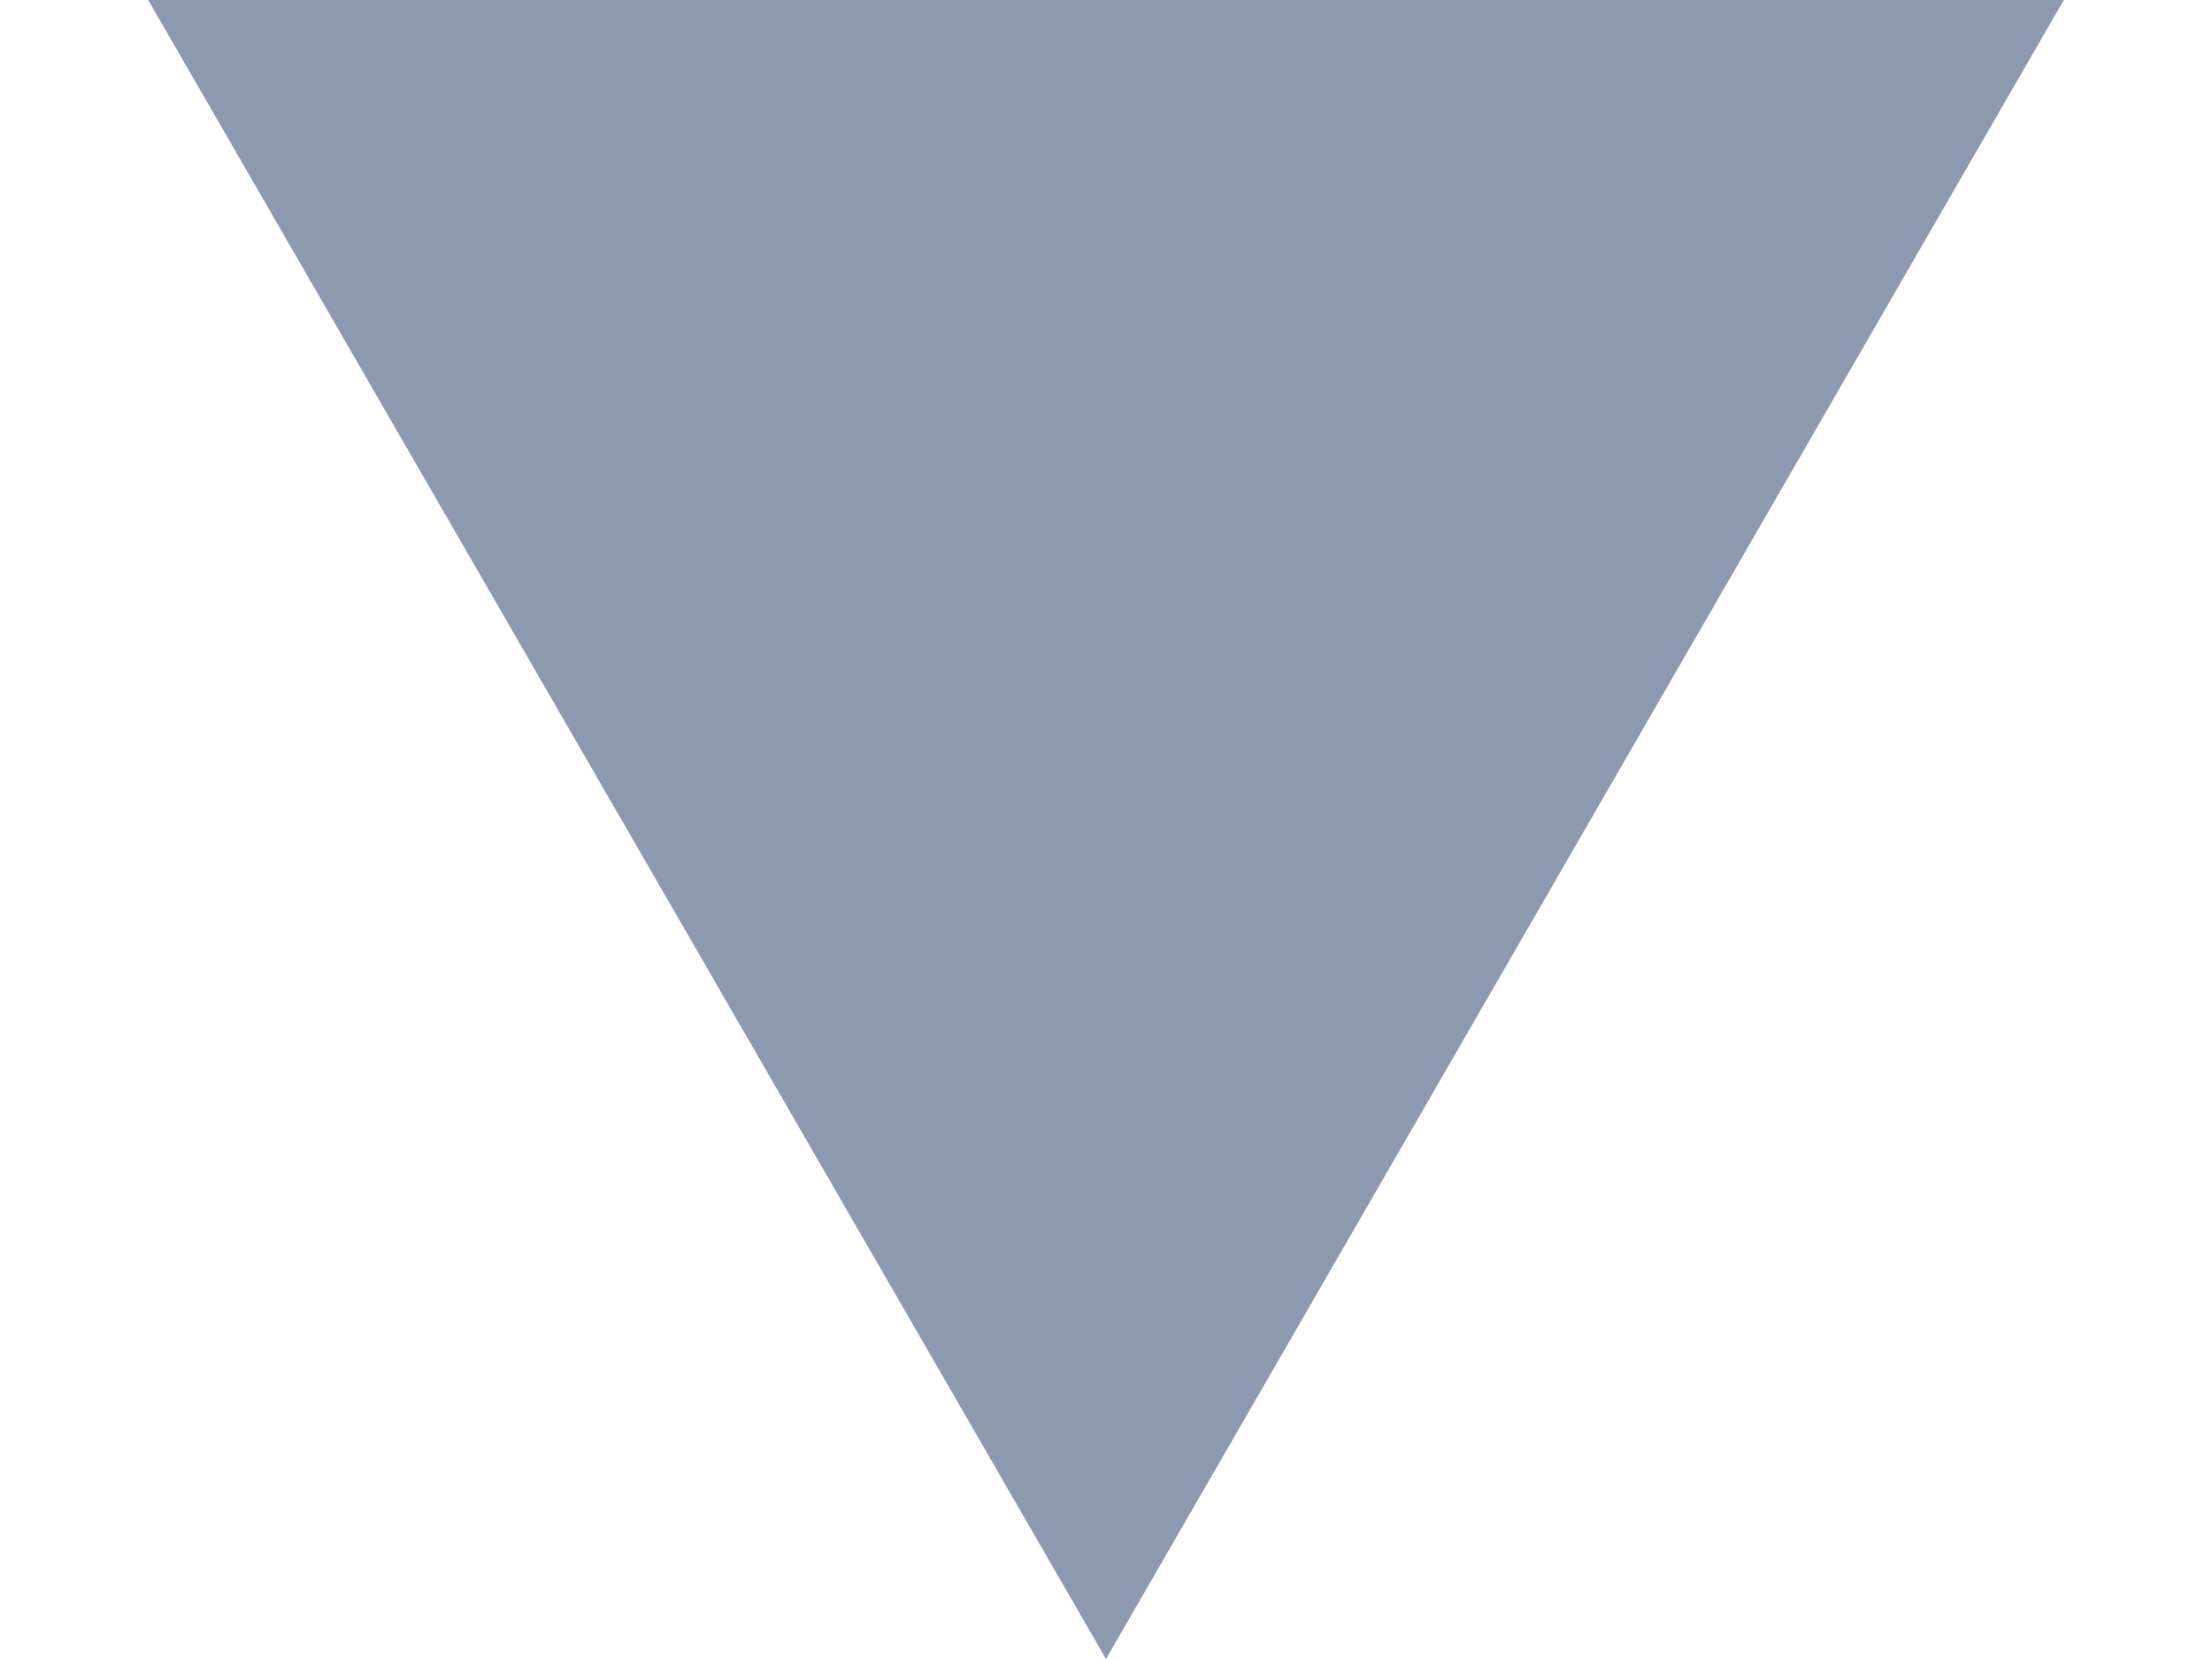
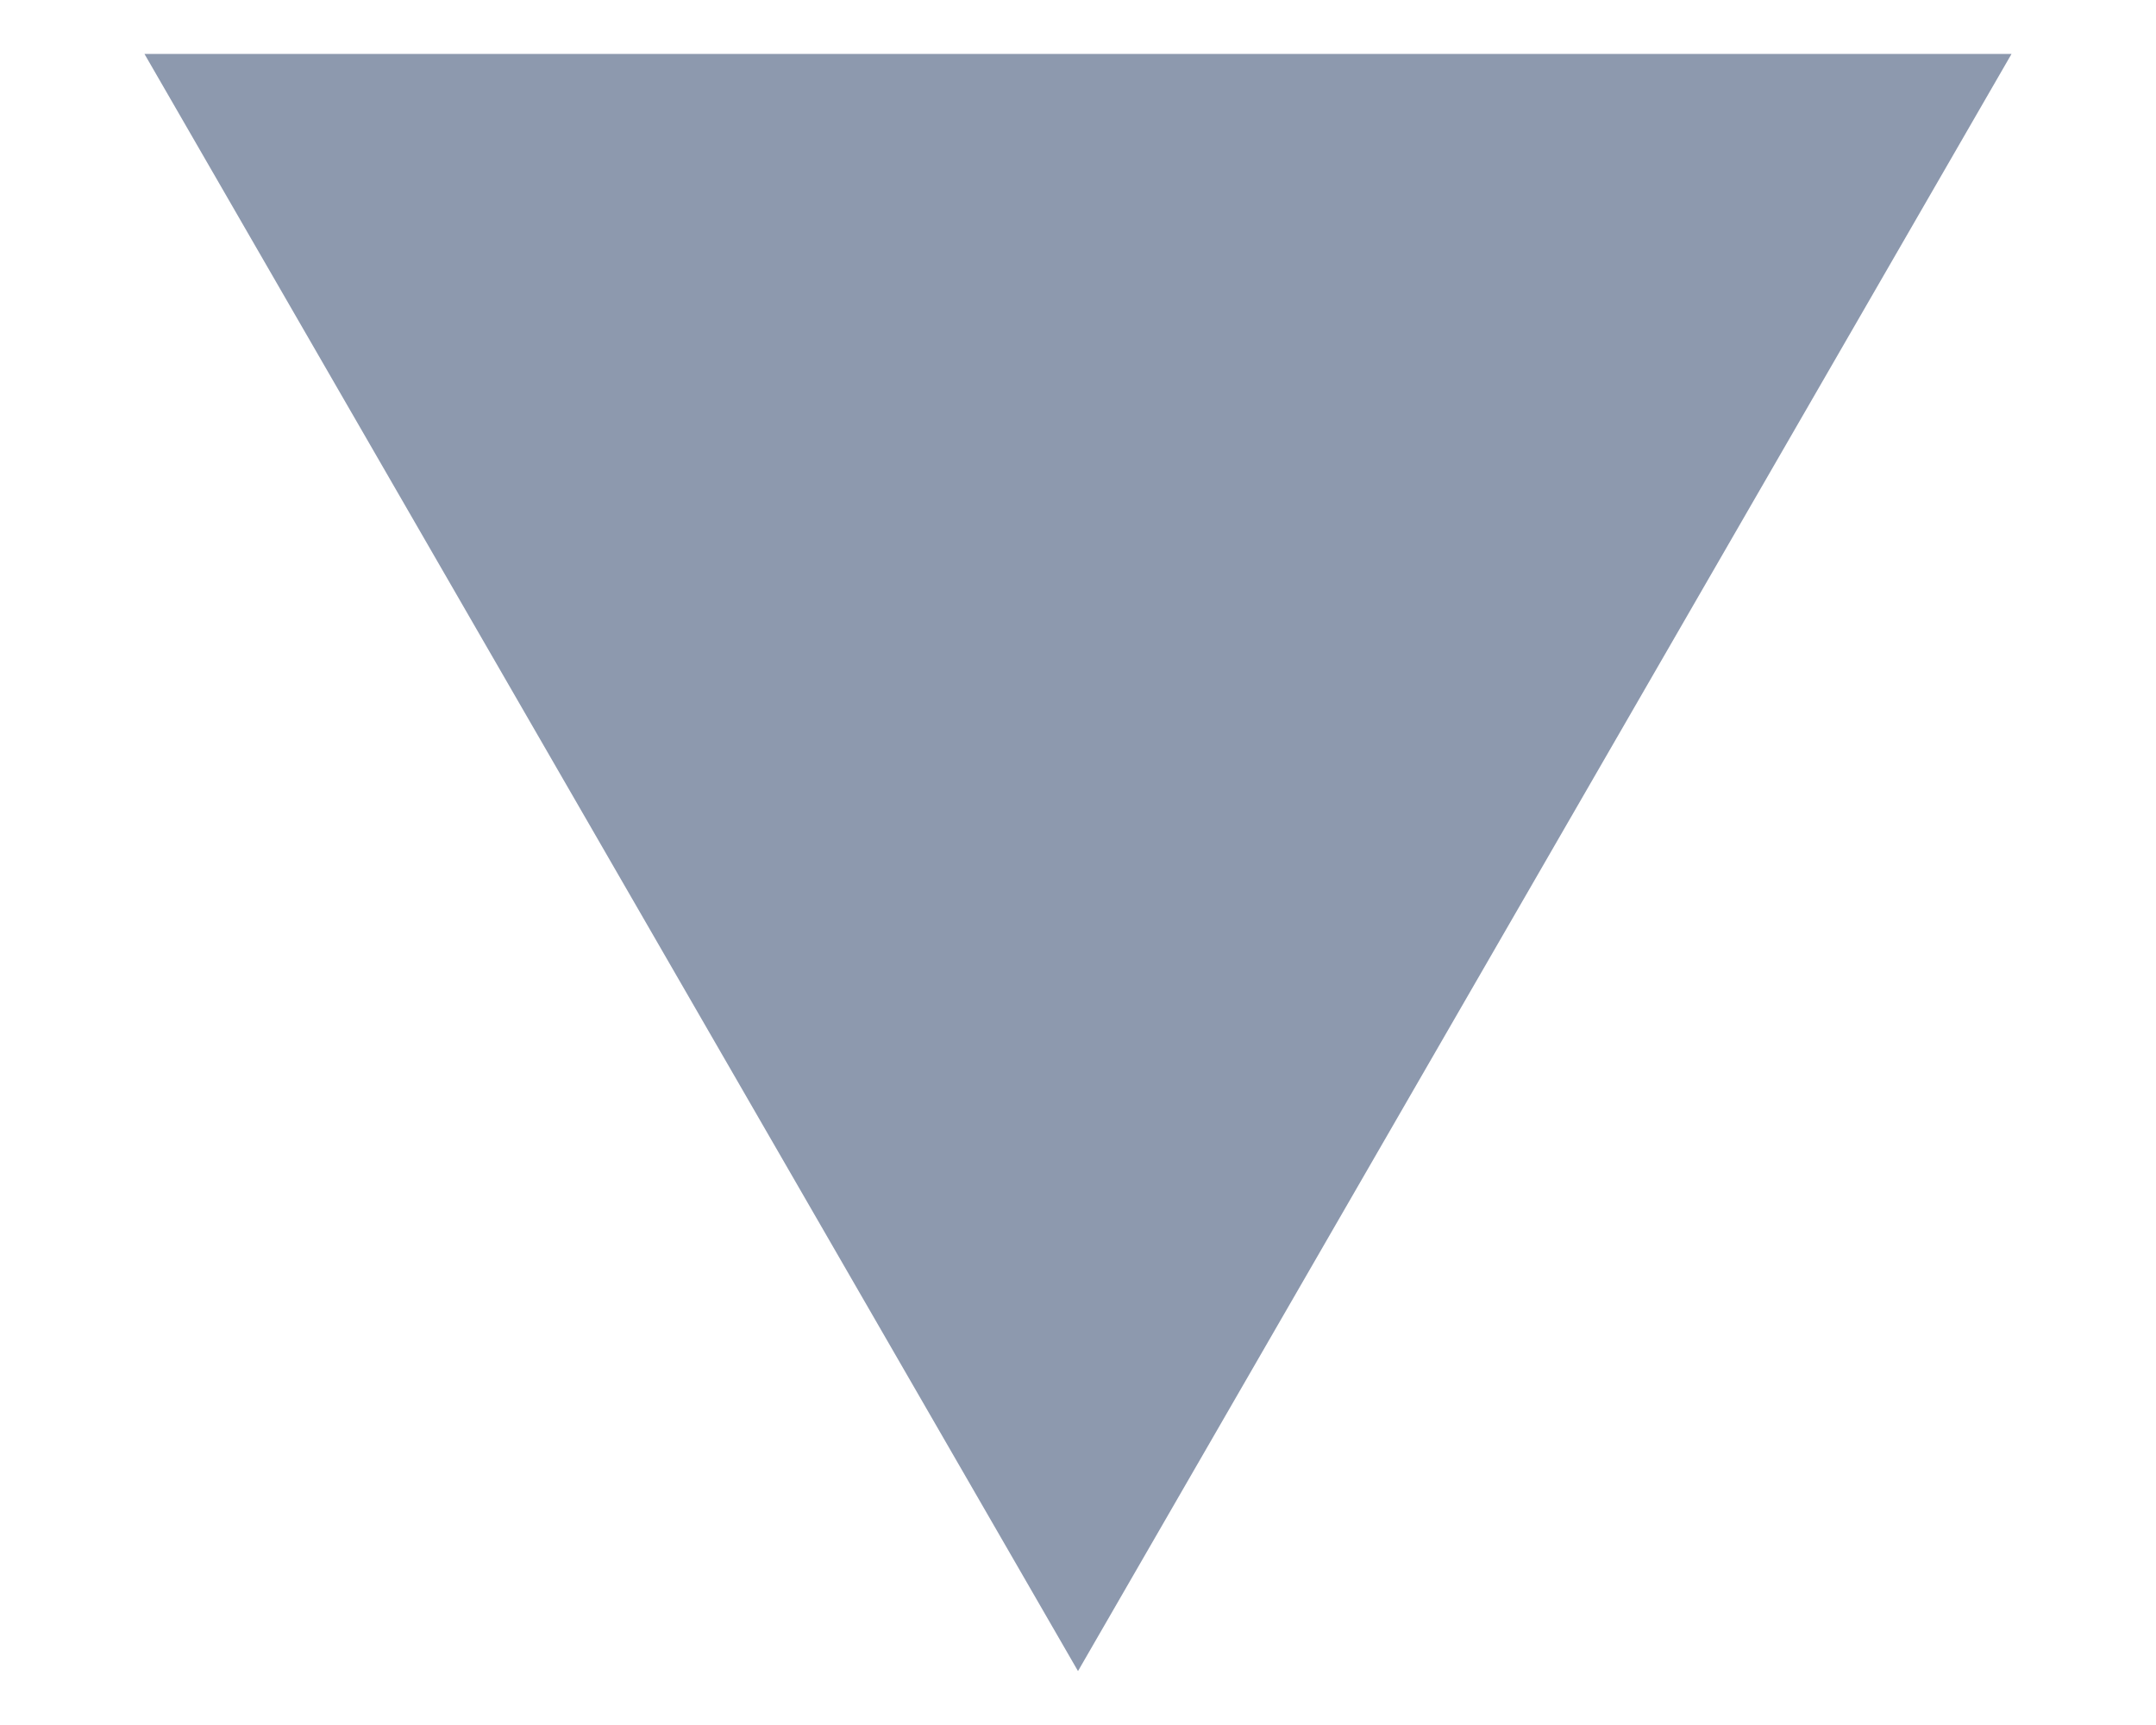
- <svg xmlns="http://www.w3.org/2000/svg" width="12" height="9" viewBox="0 0 12 9" fill="none">
+ <svg xmlns="http://www.w3.org/2000/svg" width="15" height="12" viewBox="0 0 12 9" fill="none">
  <path d="M6 9L0.804 9.78799e-07L11.196 7.02746e-08L6 9Z" fill="#8D99AE" />
</svg>
